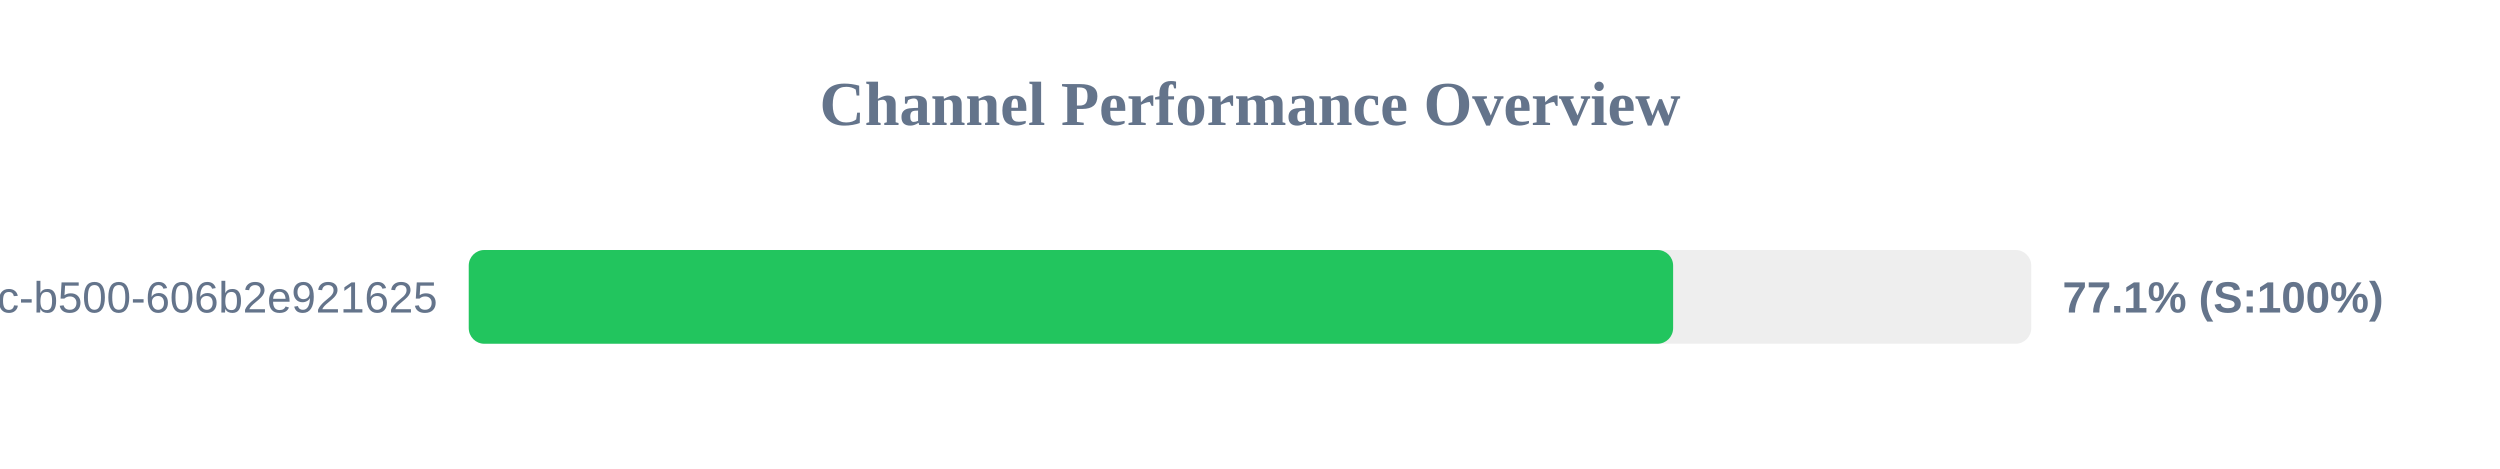
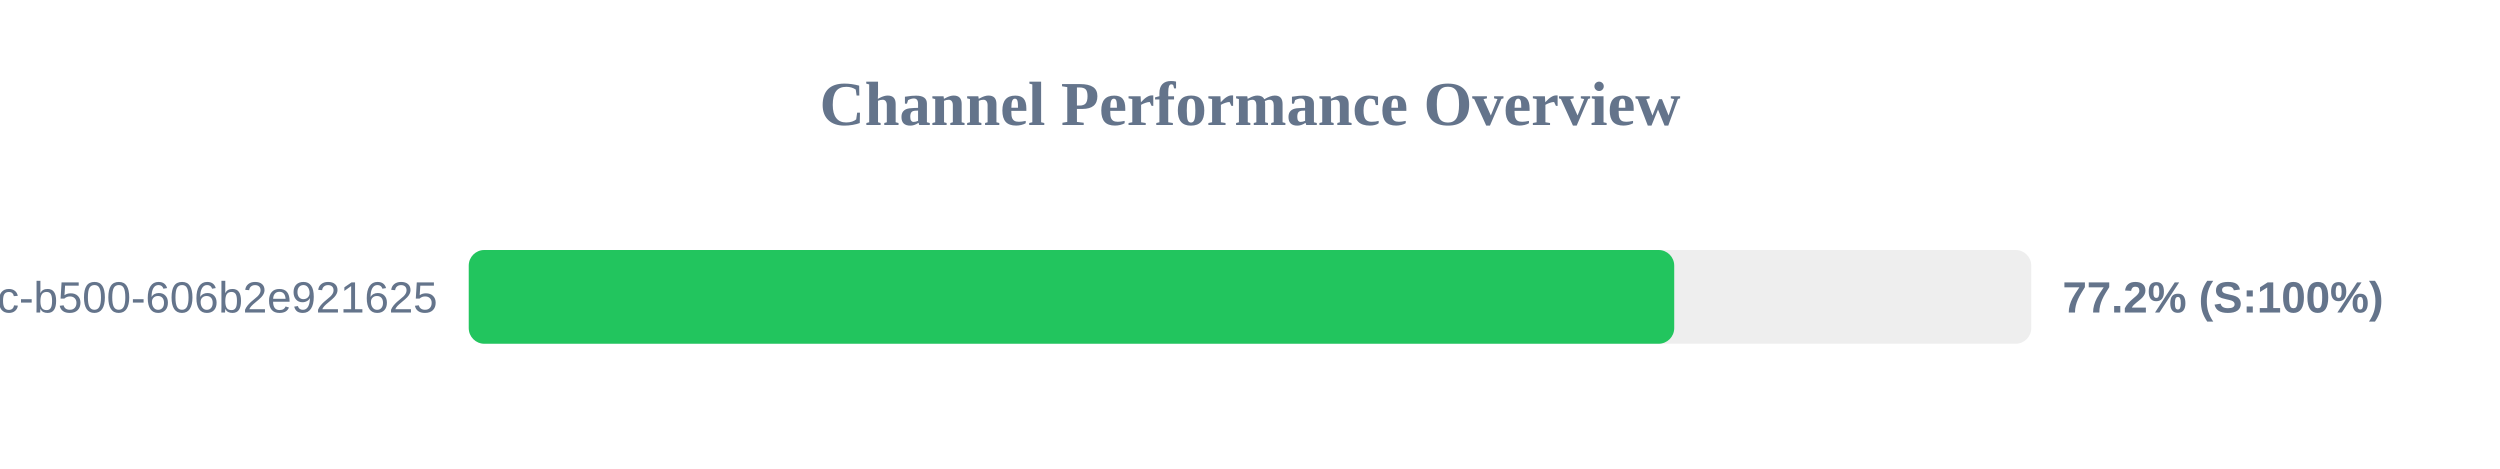
<svg xmlns="http://www.w3.org/2000/svg" width="800" height="150" version="1.1">
  <style>
        .row { font: 14px Arial; fill: #64748b; }
        .score { font: bold 14px Arial; fill: #64748b; }
    </style>
  <text x="400" y="40" text-anchor="middle" font-size="20px" font-weight="bold" fill="#64748b">Channel Performance Overview</text>
  <rect x="150" y="80" width="500" height="30" fill="#eee" rx="5" />
-   <rect x="150" y="80" width="385.4" height="30" fill="#22c55e" rx="5" />
+   <rect x="150" y="80" width="385.75" height="30" fill="#22c55e" rx="5" />
  <text x="140" y="100" text-anchor="end" class="row">?uuid=f901861b-6491-450c-b500-606b2e921625</text>
-   <text x="660" y="100" text-anchor="start" class="score">77.1% (S:100%)</text>
+   <text x="660" y="100" text-anchor="start" class="score">77.2% (S:100%)</text>
</svg>
